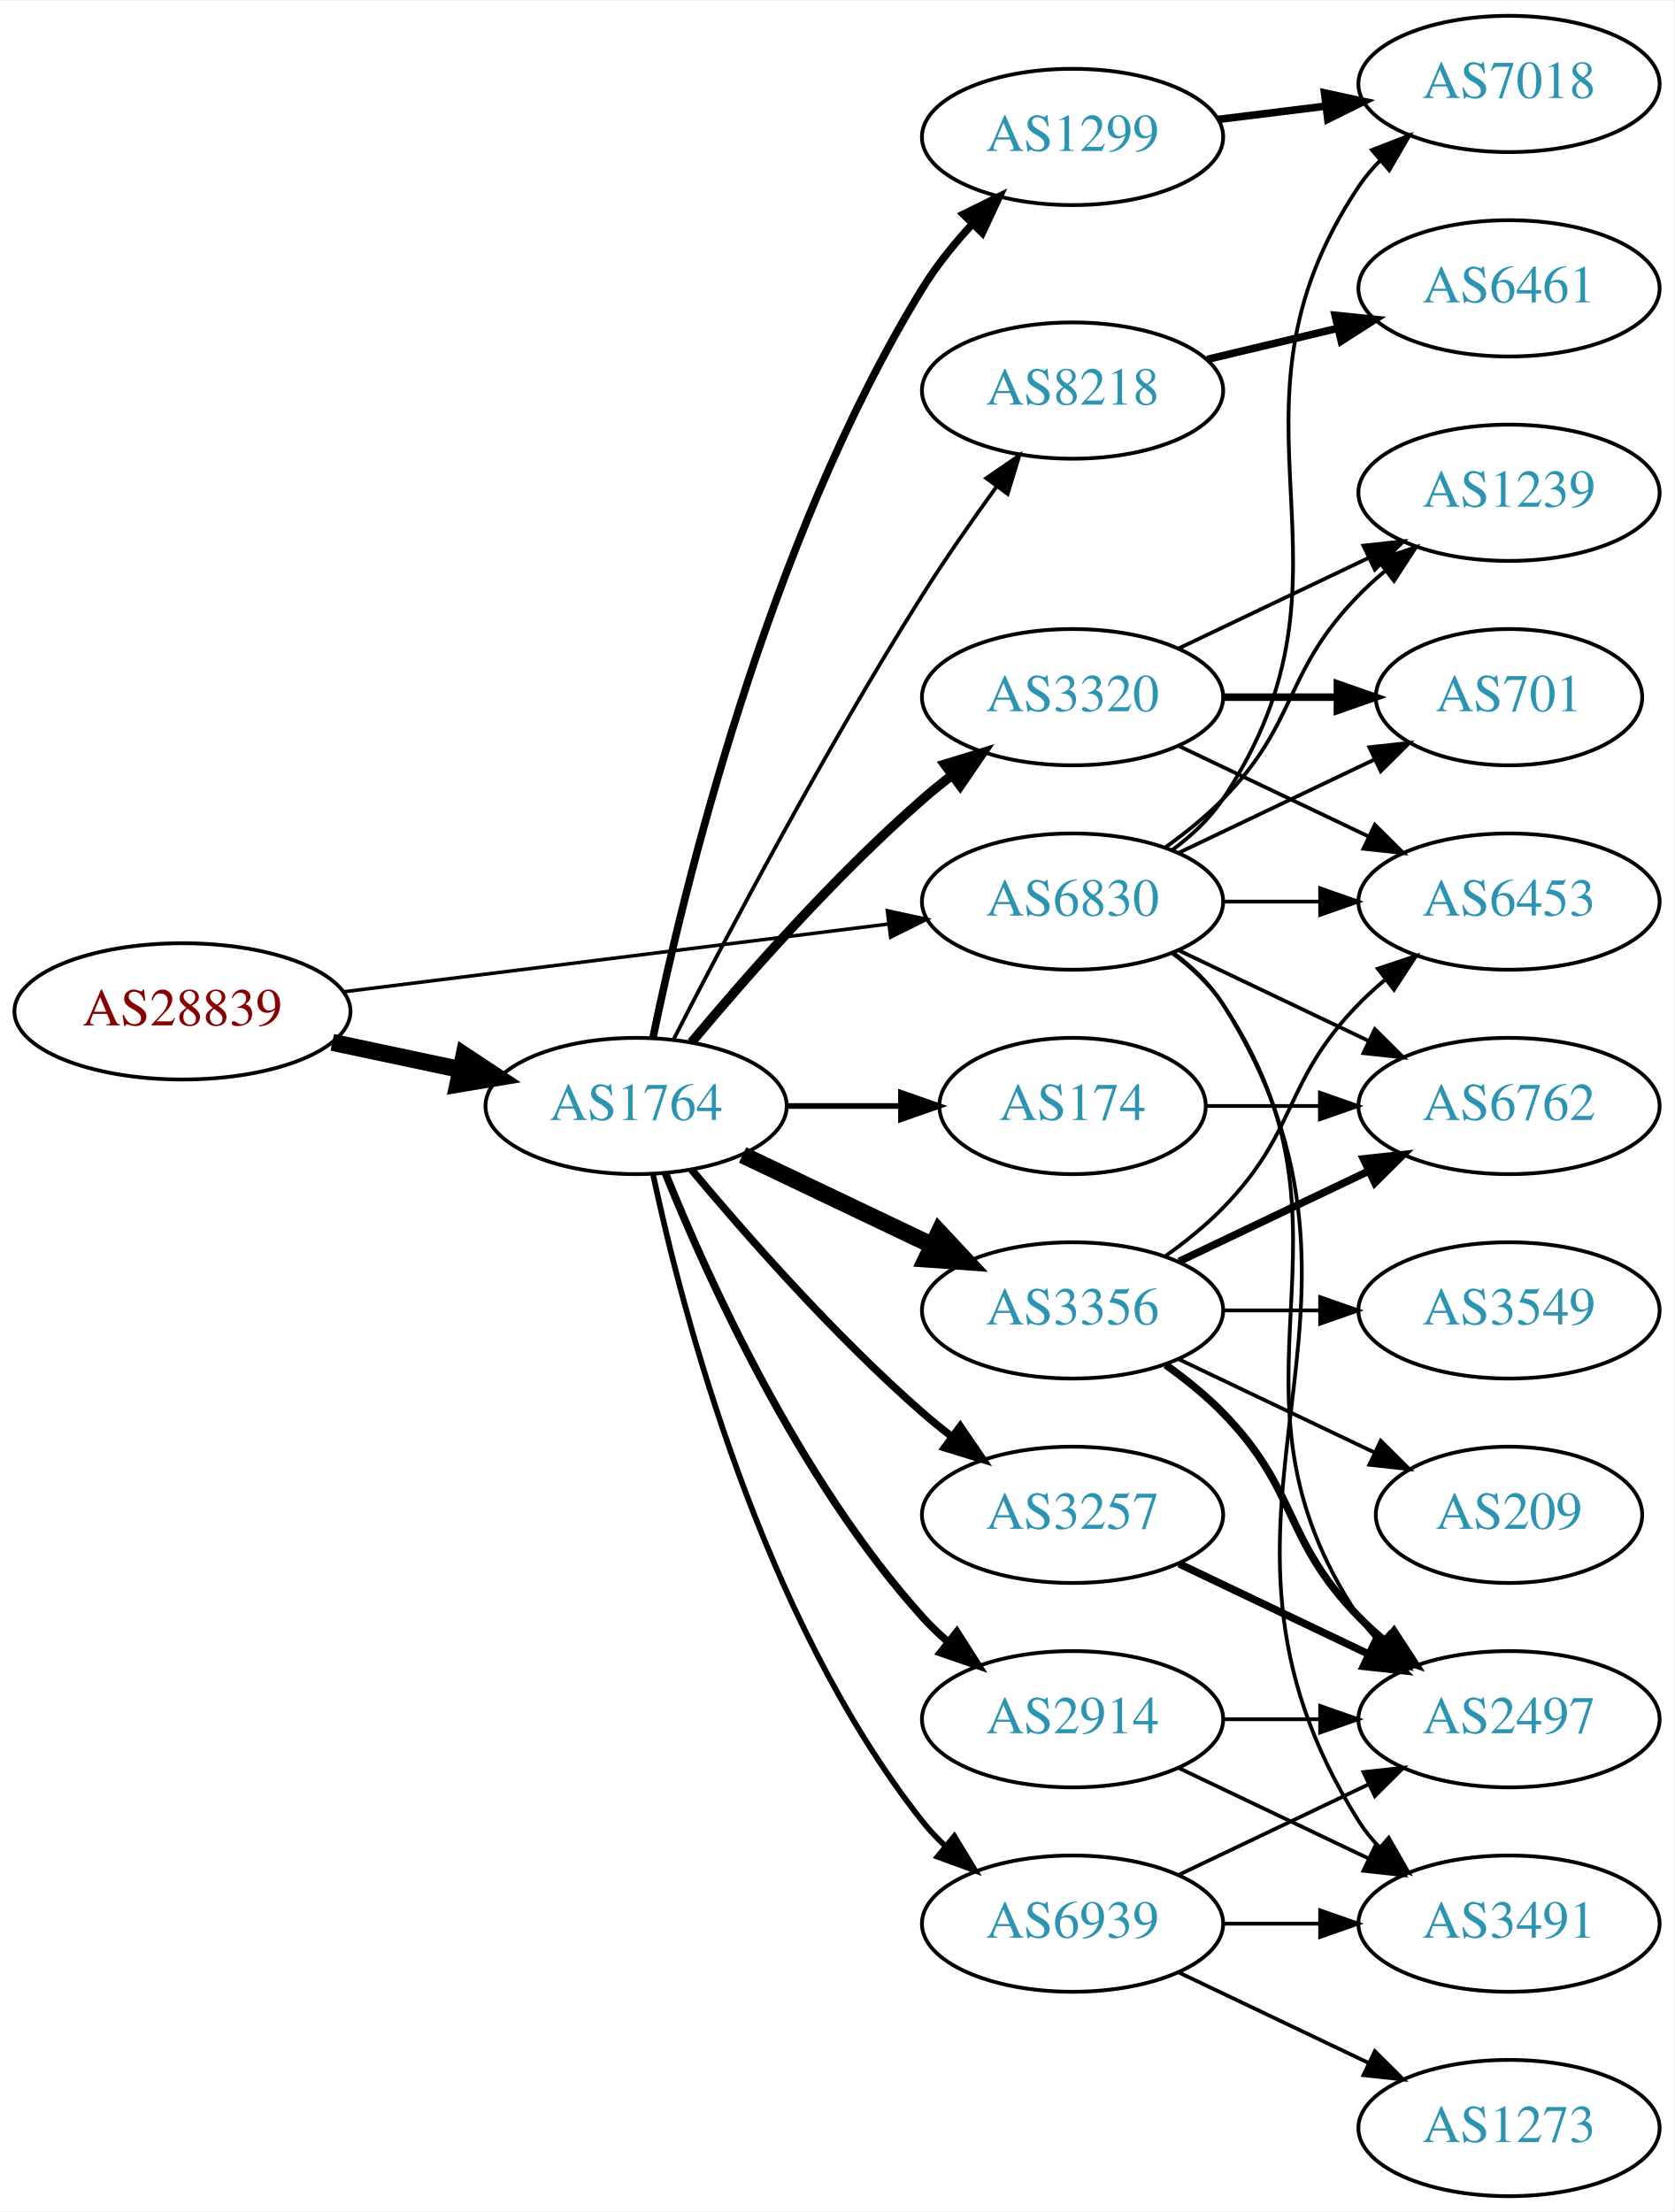
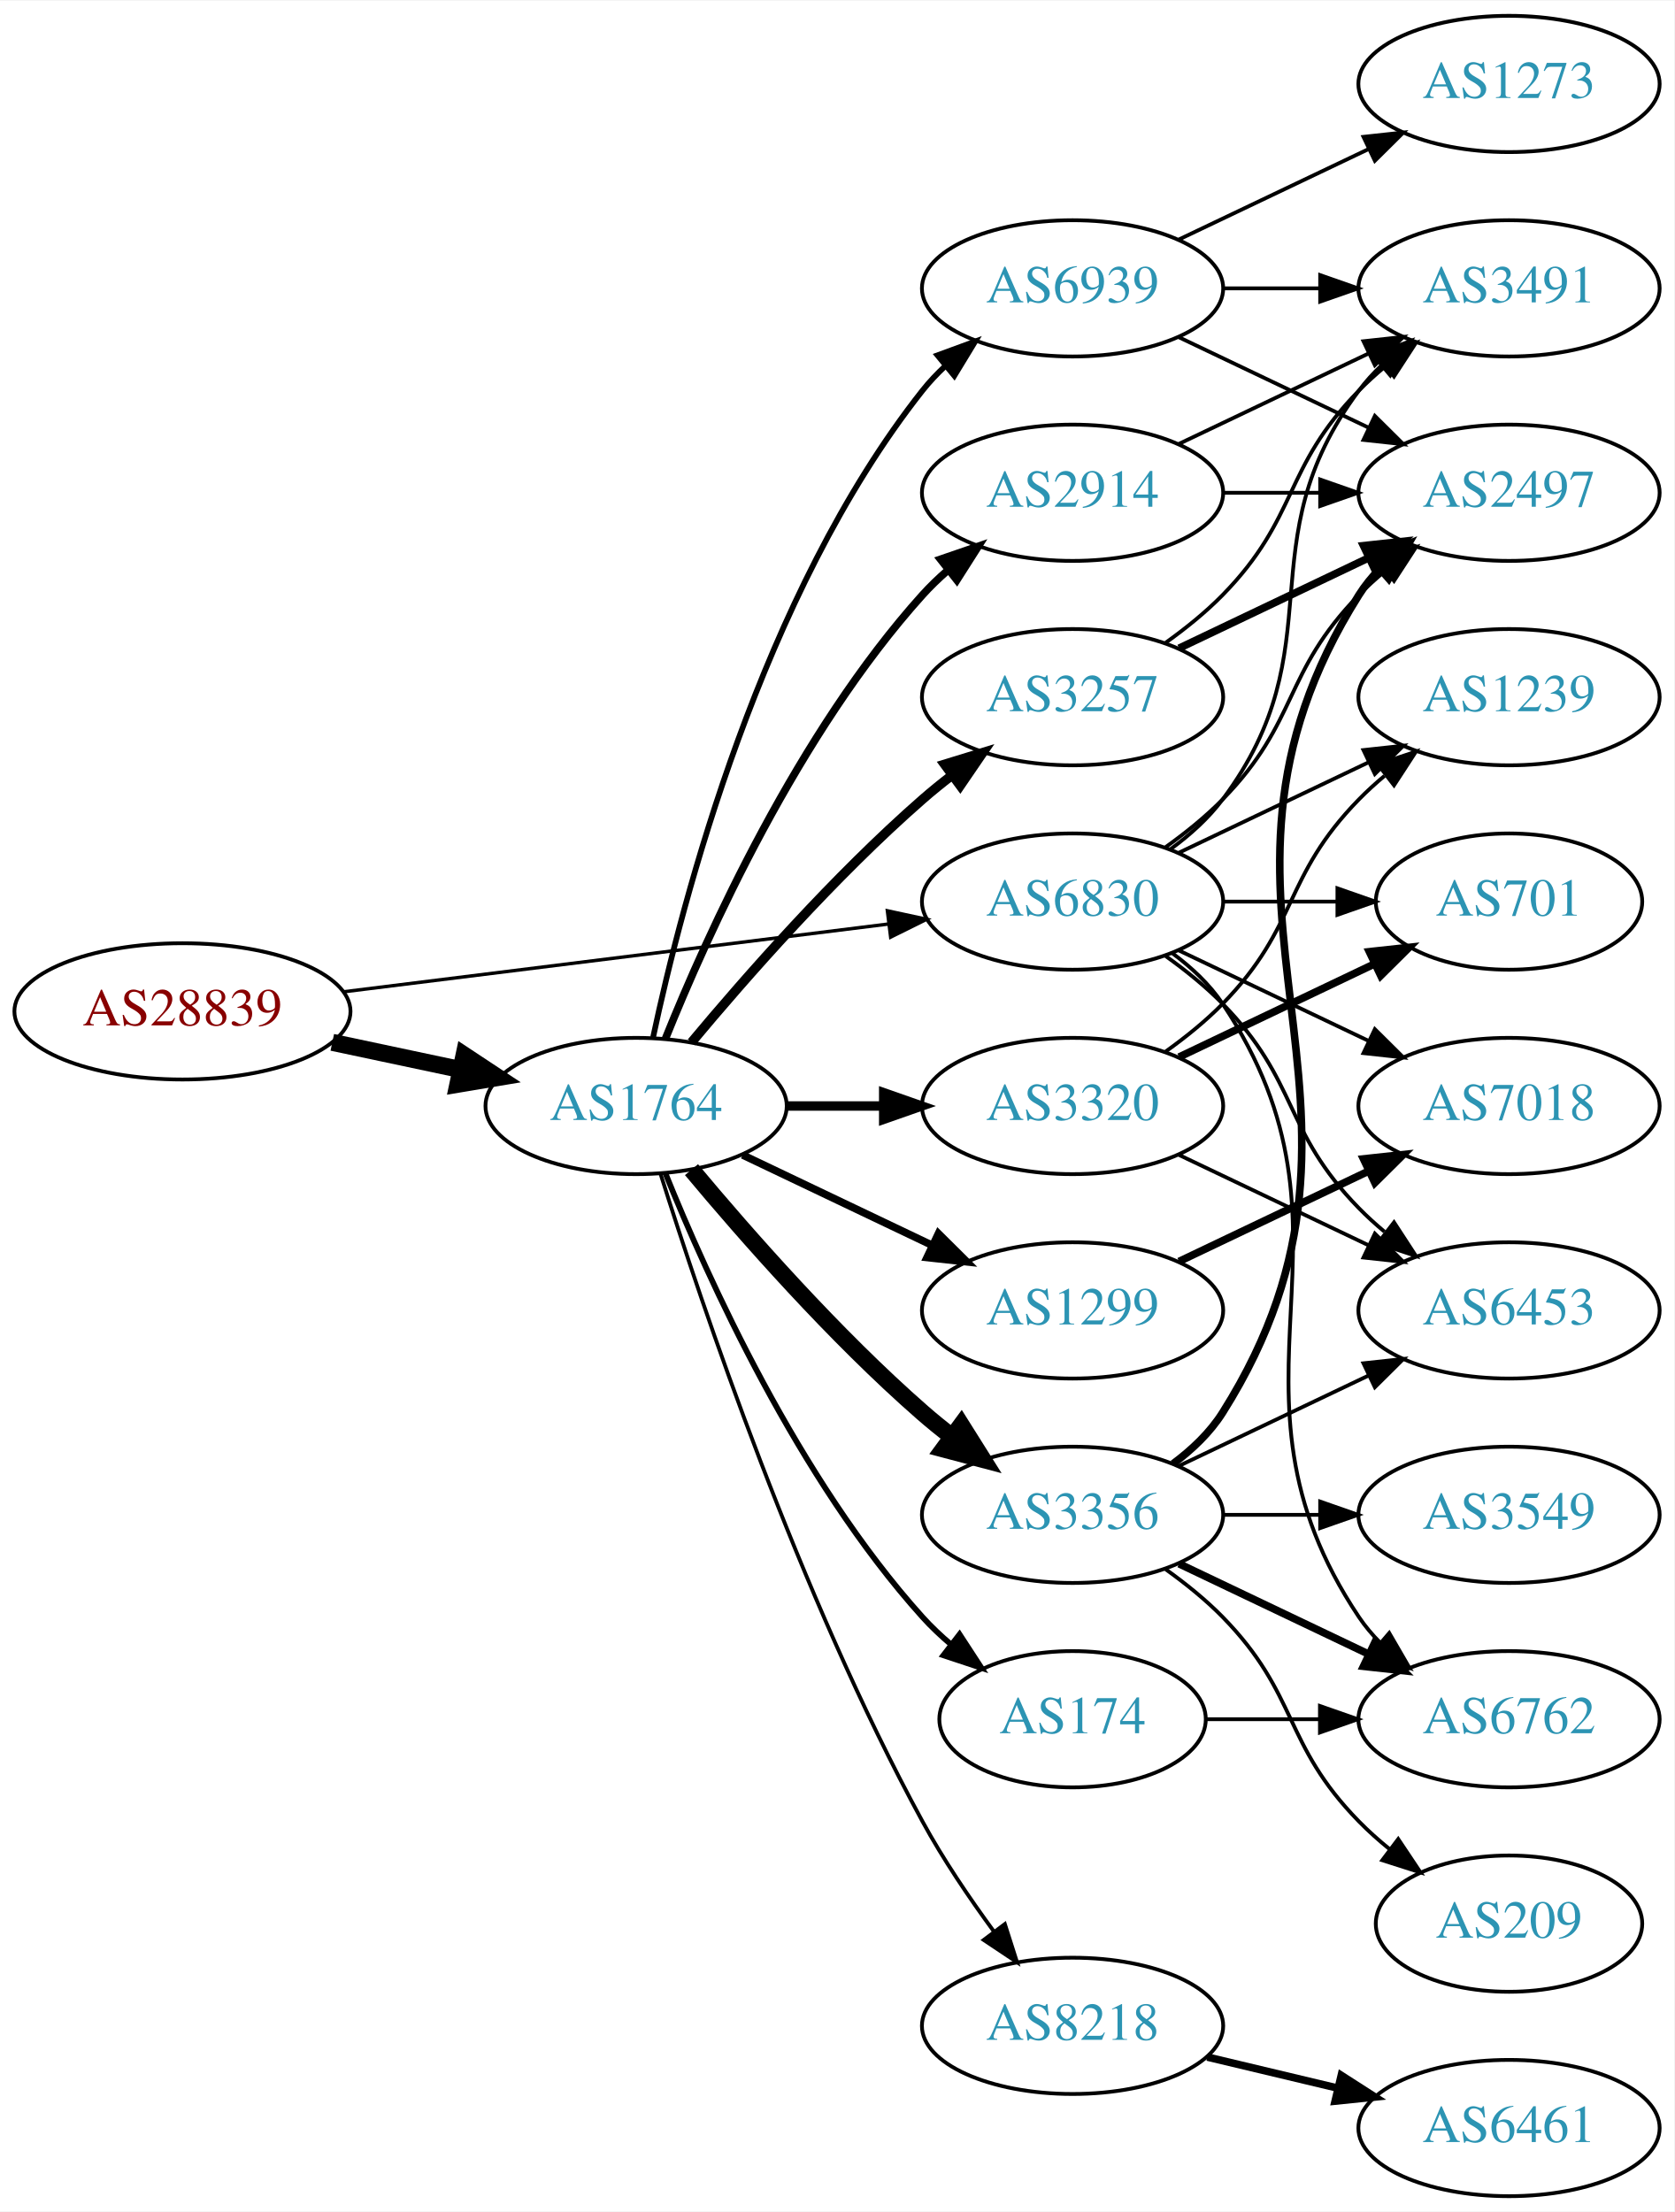
<svg xmlns="http://www.w3.org/2000/svg" xmlns:xlink="http://www.w3.org/1999/xlink" width="442pt" height="584pt" viewBox="0.00 0.00 442.27 584.00">
  <g id="graph0" class="graph" transform="scale(1 1) rotate(0) translate(4 580)">
    <polygon fill="white" stroke="none" points="-4,4 -4,-580 438.271,-580 438.271,4 -4,4" />
    <g id="node1" class="node">
      <g id="a_node1">
        <a xlink:href="/asn/28839" xlink:title="AS28839 ~ ASN-UNOV [AT]">
          <ellipse fill="#ffffff" stroke="black" cx="44.196" cy="-313" rx="44.393" ry="18" />
          <text text-anchor="middle" x="44.196" y="-309.3" font-family="Times,serif" font-size="14.00" fill="#880000">AS28839</text>
        </a>
      </g>
    </g>
    <g id="node2" class="node">
      <g id="a_node2">
        <a xlink:href="/asn/1764" xlink:title="AS1764 ~ NEXTLAYER-AS [AT]">
          <ellipse fill="#ffffff" stroke="black" cx="164.039" cy="-288" rx="39.794" ry="18" />
          <text text-anchor="middle" x="164.039" y="-284.3" font-family="Times,serif" font-size="14.00" fill="#2c94b3">AS1764</text>
        </a>
      </g>
    </g>
    <g id="edge1" class="edge">
      <path fill="none" stroke="black" stroke-width="4.5" d="M83.782,-304.814C94.575,-302.524 106.404,-300.015 117.556,-297.649" />
      <polygon fill="black" stroke="black" stroke-width="4.5" points="118.592,-301.454 127.557,-295.527 116.958,-293.751 118.592,-301.454" />
    </g>
    <g id="node3" class="node">
      <g id="a_node3">
        <a xlink:href="/asn/6830" xlink:title="AS6830 ~ LibertyGlobal [AT]">
          <ellipse fill="#ffffff" stroke="black" cx="279.332" cy="-342" rx="39.794" ry="18" />
          <text text-anchor="middle" x="279.332" y="-338.3" font-family="Times,serif" font-size="14.00" fill="#2c94b3">AS6830</text>
        </a>
      </g>
    </g>
    <g id="edge2" class="edge">
-       <path fill="none" stroke="black" stroke-width="0.926" d="M86.607,-318.151C126.981,-323.173 188.325,-330.804 230.7,-336.075" />
-       <polygon fill="black" stroke="black" stroke-width="0.926" points="230.417,-339.567 240.772,-337.328 231.281,-332.62 230.417,-339.567" />
+       <path fill="none" stroke="black" stroke-width="0.9" d="M86.607,-318.151C126.981,-323.173 188.325,-330.804 230.7,-336.075" />
+       <polygon fill="black" stroke="black" stroke-width="0.9" points="230.417,-339.567 240.772,-337.328 231.281,-332.62 230.417,-339.567" />
    </g>
    <g id="node4" class="node">
      <g id="a_node4">
-         <a xlink:href="/asn/8218" xlink:title="AS8218 ~ legacy Neotelecoms [FR]">
-           <ellipse fill="#ffffff" stroke="black" cx="279.332" cy="-477" rx="39.794" ry="18" />
-           <text text-anchor="middle" x="279.332" y="-473.3" font-family="Times,serif" font-size="14.00" fill="#2c94b3">AS8218</text>
+         <a xlink:href="/asn/3257" xlink:title="AS3257 ~ GTT [DE]">
+           <ellipse fill="#ffffff" stroke="black" cx="279.332" cy="-396" rx="39.794" ry="18" />
+           <text text-anchor="middle" x="279.332" y="-392.3" font-family="Times,serif" font-size="14.00" fill="#2c94b3">AS3257</text>
        </a>
      </g>
    </g>
    <g id="edge3" class="edge">
-       <path fill="none" stroke="black" d="M174.065,-305.852C187.501,-332.055 213.95,-382.237 239.685,-423 245.748,-432.604 252.868,-442.813 259.333,-451.739" />
-       <polygon fill="black" stroke="black" points="256.54,-453.848 265.276,-459.843 262.185,-449.709 256.54,-453.848" />
+       <path fill="none" stroke="black" stroke-width="2.5" d="M178.669,-304.817C192.951,-321.929 216.498,-348.745 239.685,-369 242.151,-371.154 244.789,-373.294 247.487,-375.372" />
+       <polygon fill="black" stroke="black" stroke-width="2.5" points="245.512,-378.264 255.641,-381.37 249.66,-372.625 245.512,-378.264" />
    </g>
    <g id="node5" class="node">
      <g id="a_node5">
        <a xlink:href="/asn/1299" xlink:title="AS1299 ~ Telia Carrier [EU]">
-           <ellipse fill="#ffffff" stroke="black" cx="279.332" cy="-544" rx="39.794" ry="18" />
-           <text text-anchor="middle" x="279.332" y="-540.3" font-family="Times,serif" font-size="14.00" fill="#2c94b3">AS1299</text>
+           <ellipse fill="#ffffff" stroke="black" cx="279.332" cy="-234" rx="39.794" ry="18" />
+           <text text-anchor="middle" x="279.332" y="-230.3" font-family="Times,serif" font-size="14.00" fill="#2c94b3">AS1299</text>
        </a>
      </g>
    </g>
    <g id="edge4" class="edge">
-       <path fill="none" stroke="black" stroke-width="2" d="M168.469,-305.928C176.411,-344.449 198.592,-437.046 239.685,-504 243.35,-509.972 248.043,-515.772 252.885,-521.018" />
-       <polygon fill="black" stroke="black" stroke-width="2" points="250.487,-523.571 259.986,-528.263 255.486,-518.671 250.487,-523.571" />
+       <path fill="none" stroke="black" stroke-width="2" d="M192.175,-275.066C207.169,-267.919 225.99,-258.948 242.213,-251.215" />
+       <polygon fill="black" stroke="black" stroke-width="2" points="243.895,-254.291 251.417,-246.829 240.884,-247.972 243.895,-254.291" />
    </g>
    <g id="node6" class="node">
      <g id="a_node6">
        <a xlink:href="/asn/3356" xlink:title="AS3356 ~ Level 3 Parent, LLC [US]">
-           <ellipse fill="#ffffff" stroke="black" cx="279.332" cy="-234" rx="39.794" ry="18" />
-           <text text-anchor="middle" x="279.332" y="-230.3" font-family="Times,serif" font-size="14.00" fill="#2c94b3">AS3356</text>
+           <ellipse fill="#ffffff" stroke="black" cx="279.332" cy="-180" rx="39.794" ry="18" />
+           <text text-anchor="middle" x="279.332" y="-176.3" font-family="Times,serif" font-size="14.00" fill="#2c94b3">AS3356</text>
        </a>
      </g>
    </g>
    <g id="edge5" class="edge">
-       <path fill="none" stroke="black" stroke-width="4.5" d="M192.175,-275.066C207.169,-267.919 225.99,-258.948 242.213,-251.215" />
-       <polygon fill="black" stroke="black" stroke-width="4.5" points="244.084,-254.686 251.417,-246.829 240.695,-247.577 244.084,-254.686" />
+       <path fill="none" stroke="black" stroke-width="4.5" d="M178.669,-271.183C192.951,-254.071 216.498,-227.255 239.685,-207 242.151,-204.846 244.789,-202.706 247.487,-200.628" />
+       <polygon fill="black" stroke="black" stroke-width="4.5" points="249.919,-203.727 255.641,-194.63 245.252,-197.384 249.919,-203.727" />
    </g>
    <g id="node7" class="node">
      <g id="a_node7">
-         <a xlink:href="/asn/3257" xlink:title="AS3257 ~ GTT [DE]">
-           <ellipse fill="#ffffff" stroke="black" cx="279.332" cy="-180" rx="39.794" ry="18" />
-           <text text-anchor="middle" x="279.332" y="-176.3" font-family="Times,serif" font-size="14.00" fill="#2c94b3">AS3257</text>
+         <a xlink:href="/asn/2914" xlink:title="AS2914 ~ NTT America, Inc. [US]">
+           <ellipse fill="#ffffff" stroke="black" cx="279.332" cy="-450" rx="39.794" ry="18" />
+           <text text-anchor="middle" x="279.332" y="-446.3" font-family="Times,serif" font-size="14.00" fill="#2c94b3">AS2914</text>
        </a>
      </g>
    </g>
    <g id="edge6" class="edge">
-       <path fill="none" stroke="black" stroke-width="2" d="M178.669,-271.183C192.951,-254.071 216.498,-227.255 239.685,-207 242.151,-204.846 244.789,-202.706 247.487,-200.628" />
-       <polygon fill="black" stroke="black" stroke-width="2" points="249.66,-203.375 255.641,-194.63 245.512,-197.736 249.66,-203.375" />
+       <path fill="none" stroke="black" stroke-width="2" d="M171.786,-305.787C182.837,-333.243 206.891,-386.578 239.685,-423 241.688,-425.224 243.906,-427.363 246.239,-429.397" />
+       <polygon fill="black" stroke="black" stroke-width="2" points="244.437,-432.433 254.458,-435.873 248.769,-426.935 244.437,-432.433" />
    </g>
    <g id="node8" class="node">
      <g id="a_node8">
-         <a xlink:href="/asn/3320" xlink:title="AS3320 ~ DTAG [DE]">
-           <ellipse fill="#ffffff" stroke="black" cx="279.332" cy="-396" rx="39.794" ry="18" />
-           <text text-anchor="middle" x="279.332" y="-392.3" font-family="Times,serif" font-size="14.00" fill="#2c94b3">AS3320</text>
+         <a xlink:href="/asn/8218" xlink:title="AS8218 ~ legacy Neotelecoms [FR]">
+           <ellipse fill="#ffffff" stroke="black" cx="279.332" cy="-45" rx="39.794" ry="18" />
+           <text text-anchor="middle" x="279.332" y="-41.3" font-family="Times,serif" font-size="14.00" fill="#2c94b3">AS8218</text>
        </a>
      </g>
    </g>
    <g id="edge7" class="edge">
-       <path fill="none" stroke="black" stroke-width="2.5" d="M178.669,-304.817C192.951,-321.929 216.498,-348.745 239.685,-369 242.151,-371.154 244.789,-373.294 247.487,-375.372" />
-       <polygon fill="black" stroke="black" stroke-width="2.5" points="245.512,-378.264 255.641,-381.37 249.66,-372.625 245.512,-378.264" />
+       <path fill="none" stroke="black" d="M170.46,-270.159C181.231,-235.854 207.122,-158.797 239.685,-99 245.117,-89.026 252.091,-78.731 258.617,-69.84" />
+       <polygon fill="black" stroke="black" points="261.45,-71.895 264.67,-61.802 255.858,-67.684 261.45,-71.895" />
    </g>
    <g id="node9" class="node">
      <g id="a_node9">
-         <a xlink:href="/asn/174" xlink:title="AS174 ~ Cogent Communications [US]">
-           <ellipse fill="#ffffff" stroke="black" cx="279.332" cy="-288" rx="35.194" ry="18" />
-           <text text-anchor="middle" x="279.332" y="-284.3" font-family="Times,serif" font-size="14.00" fill="#2c94b3">AS174</text>
+         <a xlink:href="/asn/3320" xlink:title="AS3320 ~ DTAG [DE]">
+           <ellipse fill="#ffffff" stroke="black" cx="279.332" cy="-288" rx="39.794" ry="18" />
+           <text text-anchor="middle" x="279.332" y="-284.3" font-family="Times,serif" font-size="14.00" fill="#2c94b3">AS3320</text>
        </a>
      </g>
    </g>
    <g id="edge8" class="edge">
-       <path fill="none" stroke="black" stroke-width="1.5" d="M203.711,-288C213.416,-288 223.907,-288 233.87,-288" />
-       <polygon fill="black" stroke="black" stroke-width="1.5" points="234.006,-291.5 244.006,-288 234.006,-284.5 234.006,-291.5" />
+       <path fill="none" stroke="black" stroke-width="2.5" d="M203.711,-288C211.914,-288 220.678,-288 229.21,-288" />
+       <polygon fill="black" stroke="black" stroke-width="2.5" points="229.449,-291.5 239.449,-288 229.449,-284.5 229.449,-291.5" />
    </g>
    <g id="node10" class="node">
      <g id="a_node10">
-         <a xlink:href="/asn/2914" xlink:title="AS2914 ~ NTT America, Inc. [US]">
-           <ellipse fill="#ffffff" stroke="black" cx="279.332" cy="-126" rx="39.794" ry="18" />
-           <text text-anchor="middle" x="279.332" y="-122.3" font-family="Times,serif" font-size="14.00" fill="#2c94b3">AS2914</text>
+         <a xlink:href="/asn/174" xlink:title="AS174 ~ Cogent Communications [US]">
+           <ellipse fill="#ffffff" stroke="black" cx="279.332" cy="-126" rx="35.194" ry="18" />
+           <text text-anchor="middle" x="279.332" y="-122.3" font-family="Times,serif" font-size="14.00" fill="#2c94b3">AS174</text>
        </a>
      </g>
    </g>
    <g id="edge9" class="edge">
-       <path fill="none" stroke="black" stroke-width="2" d="M171.786,-270.213C182.837,-242.757 206.891,-189.422 239.685,-153 241.688,-150.776 243.906,-148.637 246.239,-146.603" />
-       <polygon fill="black" stroke="black" stroke-width="2" points="248.769,-149.065 254.458,-140.127 244.437,-143.567 248.769,-149.065" />
+       <path fill="none" stroke="black" stroke-width="1.5" d="M171.786,-270.213C182.837,-242.757 206.891,-189.422 239.685,-153 242.001,-150.428 244.606,-147.97 247.341,-145.657" />
+       <polygon fill="black" stroke="black" stroke-width="1.5" points="249.479,-148.428 255.264,-139.552 245.207,-142.883 249.479,-148.428" />
    </g>
    <g id="node11" class="node">
      <g id="a_node11">
        <a xlink:href="/asn/6939" xlink:title="AS6939 ~ Hurricane Electric LLC [US]">
-           <ellipse fill="#ffffff" stroke="black" cx="279.332" cy="-72" rx="39.794" ry="18" />
-           <text text-anchor="middle" x="279.332" y="-68.3" font-family="Times,serif" font-size="14.00" fill="#2c94b3">AS6939</text>
+           <ellipse fill="#ffffff" stroke="black" cx="279.332" cy="-504" rx="39.794" ry="18" />
+           <text text-anchor="middle" x="279.332" y="-500.3" font-family="Times,serif" font-size="14.00" fill="#2c94b3">AS6939</text>
        </a>
      </g>
    </g>
    <g id="edge10" class="edge">
-       <path fill="none" stroke="black" stroke-width="1.5" d="M168.529,-269.84C176.16,-233.97 197.152,-152.845 239.685,-99 241.493,-96.712 243.545,-94.538 245.74,-92.49" />
-       <polygon fill="black" stroke="black" stroke-width="1.5" points="248.094,-95.086 253.6,-86.034 243.651,-89.677 248.094,-95.086" />
+       <path fill="none" stroke="black" stroke-width="1.5" d="M168.529,-306.16C176.16,-342.03 197.152,-423.155 239.685,-477 241.493,-479.288 243.545,-481.462 245.74,-483.51" />
+       <polygon fill="black" stroke="black" stroke-width="1.5" points="243.651,-486.323 253.6,-489.966 248.094,-480.914 243.651,-486.323" />
+     </g>
+     <g id="node12" class="node">
+       <g id="a_node12">
+         <a xlink:href="/asn/3491" xlink:title="AS3491 ~ PCCW Global, Inc. [US]">
+           <ellipse fill="#ffffff" stroke="black" cx="394.625" cy="-504" rx="39.794" ry="18" />
+           <text text-anchor="middle" x="394.625" y="-500.3" font-family="Times,serif" font-size="14.00" fill="#2c94b3">AS3491</text>
+         </a>
+       </g>
+     </g>
+     <g id="edge29" class="edge">
+       <path fill="none" stroke="black" d="M305.262,-355.882C310.338,-359.611 315.256,-364.016 318.978,-369 349.249,-409.542 324.707,-436.458 354.978,-477 356.723,-479.336 358.73,-481.545 360.893,-483.617" />
+       <polygon fill="black" stroke="black" points="358.771,-486.405 368.694,-490.118 363.253,-481.027 358.771,-486.405" />
    </g>
    <g id="node13" class="node">
      <g id="a_node13">
-         <a xlink:href="/asn/7018" xlink:title="AS7018 ~ AT&amp;T Services, Inc. [US]">
-           <ellipse fill="#ffffff" stroke="black" cx="394.625" cy="-558" rx="39.794" ry="18" />
-           <text text-anchor="middle" x="394.625" y="-554.3" font-family="Times,serif" font-size="14.00" fill="#2c94b3">AS7018</text>
+         <a xlink:href="/asn/2497" xlink:title="AS2497 ~ Internet Initiative Japan Inc. [JP]">
+           <ellipse fill="#ffffff" stroke="black" cx="394.625" cy="-450" rx="39.794" ry="18" />
+           <text text-anchor="middle" x="394.625" y="-446.3" font-family="Times,serif" font-size="14.00" fill="#2c94b3">AS2497</text>
+         </a>
+       </g>
+     </g>
+     <g id="edge30" class="edge">
+       <path fill="none" stroke="black" d="M303.926,-356.389C309.182,-360.148 314.513,-364.437 318.978,-369 339.151,-389.617 334.806,-402.383 354.978,-423 357.071,-425.139 359.354,-427.218 361.731,-429.21" />
+       <polygon fill="black" stroke="black" points="359.974,-432.275 370.031,-435.611 364.249,-426.732 359.974,-432.275" />
+     </g>
+     <g id="node14" class="node">
+       <g id="a_node14">
+         <a xlink:href="/asn/6453" xlink:title="AS6453 ~ TATA COMMUNICATIONS (AMERICA) INC [US]">
+           <ellipse fill="#ffffff" stroke="black" cx="394.625" cy="-234" rx="39.794" ry="18" />
+           <text text-anchor="middle" x="394.625" y="-230.3" font-family="Times,serif" font-size="14.00" fill="#2c94b3">AS6453</text>
        </a>
      </g>
    </g>
    <g id="edge26" class="edge">
-       <path fill="none" stroke="black" d="M305.651,-355.607C310.707,-359.351 315.518,-363.831 318.978,-369 360.003,-430.294 313.954,-469.706 354.978,-531 356.6,-533.423 358.519,-535.695 360.621,-537.81" />
-       <polygon fill="black" stroke="black" points="358.434,-540.546 368.306,-544.393 362.988,-535.229 358.434,-540.546" />
-     </g>
-     <g id="node15" class="node">
-       <g id="a_node15">
-         <a xlink:href="/asn/6762" xlink:title="AS6762 ~ TELECOM ITALIA SPARKLE S.p.A. [IT]">
-           <ellipse fill="#ffffff" stroke="black" cx="394.625" cy="-288" rx="39.794" ry="18" />
-           <text text-anchor="middle" x="394.625" y="-284.3" font-family="Times,serif" font-size="14.00" fill="#2c94b3">AS6762</text>
-         </a>
-       </g>
-     </g>
-     <g id="edge28" class="edge">
-       <path fill="none" stroke="black" d="M307.468,-329.066C322.462,-321.919 341.283,-312.948 357.506,-305.215" />
-       <polygon fill="black" stroke="black" points="359.188,-308.291 366.71,-300.829 356.177,-301.972 359.188,-308.291" />
+       <path fill="none" stroke="black" d="M303.926,-327.611C309.182,-323.852 314.513,-319.563 318.978,-315 339.151,-294.383 334.806,-281.617 354.978,-261 357.071,-258.861 359.354,-256.782 361.731,-254.79" />
+       <polygon fill="black" stroke="black" points="364.249,-257.268 370.031,-248.389 359.974,-251.725 364.249,-257.268" />
    </g>
    <g id="node16" class="node">
      <g id="a_node16">
-         <a xlink:href="/asn/2497" xlink:title="AS2497 ~ Internet Initiative Japan Inc. [JP]">
+         <a xlink:href="/asn/6762" xlink:title="AS6762 ~ TELECOM ITALIA SPARKLE S.p.A. [IT]">
          <ellipse fill="#ffffff" stroke="black" cx="394.625" cy="-126" rx="39.794" ry="18" />
-           <text text-anchor="middle" x="394.625" y="-122.3" font-family="Times,serif" font-size="14.00" fill="#2c94b3">AS2497</text>
-         </a>
-       </g>
-     </g>
-     <g id="edge25" class="edge">
+           <text text-anchor="middle" x="394.625" y="-122.3" font-family="Times,serif" font-size="14.00" fill="#2c94b3">AS6762</text>
+         </a>
+       </g>
+     </g>
+     <g id="edge27" class="edge">
      <path fill="none" stroke="black" d="M305.651,-328.393C310.707,-324.649 315.518,-320.169 318.978,-315 360.003,-253.706 313.954,-214.294 354.978,-153 356.6,-150.577 358.519,-148.305 360.621,-146.19" />
      <polygon fill="black" stroke="black" points="362.988,-148.771 368.306,-139.607 358.434,-143.454 362.988,-148.771" />
    </g>
-     <g id="node17" class="node">
-       <g id="a_node17">
-         <a xlink:href="/asn/6453" xlink:title="AS6453 ~ TATA COMMUNICATIONS (AMERICA) INC [US]">
-           <ellipse fill="#ffffff" stroke="black" cx="394.625" cy="-342" rx="39.794" ry="18" />
-           <text text-anchor="middle" x="394.625" y="-338.3" font-family="Times,serif" font-size="14.00" fill="#2c94b3">AS6453</text>
-         </a>
-       </g>
-     </g>
-     <g id="edge29" class="edge">
-       <path fill="none" stroke="black" d="M319.004,-342C327.207,-342 335.971,-342 344.503,-342" />
-       <polygon fill="black" stroke="black" points="344.742,-345.5 354.742,-342 344.742,-338.5 344.742,-345.5" />
-     </g>
    <g id="node19" class="node">
      <g id="a_node19">
-         <a xlink:href="/asn/3491" xlink:title="AS3491 ~ PCCW Global, Inc. [US]">
-           <ellipse fill="#ffffff" stroke="black" cx="394.625" cy="-72" rx="39.794" ry="18" />
-           <text text-anchor="middle" x="394.625" y="-68.3" font-family="Times,serif" font-size="14.00" fill="#2c94b3">AS3491</text>
-         </a>
-       </g>
-     </g>
-     <g id="edge27" class="edge">
-       <path fill="none" stroke="black" d="M305.858,-328.528C310.903,-324.777 315.658,-320.26 318.978,-315 370.928,-232.7 303.028,-181.3 354.978,-99 356.534,-96.534 358.406,-94.232 360.475,-92.095" />
-       <polygon fill="black" stroke="black" points="362.845,-94.673 368.099,-85.472 358.254,-89.389 362.845,-94.673" />
+         <a xlink:href="/asn/1239" xlink:title="AS1239 ~ Sprint [US]">
+           <ellipse fill="#ffffff" stroke="black" cx="394.625" cy="-396" rx="39.794" ry="18" />
+           <text text-anchor="middle" x="394.625" y="-392.3" font-family="Times,serif" font-size="14.00" fill="#2c94b3">AS1239</text>
+         </a>
+       </g>
+     </g>
+     <g id="edge31" class="edge">
+       <path fill="none" stroke="black" d="M307.468,-354.934C322.462,-362.081 341.283,-371.052 357.506,-378.785" />
+       <polygon fill="black" stroke="black" points="356.177,-382.028 366.71,-383.171 359.188,-375.709 356.177,-382.028" />
    </g>
    <g id="node20" class="node">
      <g id="a_node20">
        <a xlink:href="/asn/701" xlink:title="AS701 ~ UUNET [US]">
-           <ellipse fill="#ffffff" stroke="black" cx="394.625" cy="-396" rx="35.194" ry="18" />
-           <text text-anchor="middle" x="394.625" y="-392.3" font-family="Times,serif" font-size="14.00" fill="#2c94b3">AS701</text>
-         </a>
-       </g>
-     </g>
-     <g id="edge30" class="edge">
-       <path fill="none" stroke="black" d="M307.468,-354.934C322.9,-362.29 342.385,-371.577 358.92,-379.459" />
-       <polygon fill="black" stroke="black" points="357.729,-382.768 368.262,-383.911 360.741,-376.449 357.729,-382.768" />
+           <ellipse fill="#ffffff" stroke="black" cx="394.625" cy="-342" rx="35.194" ry="18" />
+           <text text-anchor="middle" x="394.625" y="-338.3" font-family="Times,serif" font-size="14.00" fill="#2c94b3">AS701</text>
+         </a>
+       </g>
+     </g>
+     <g id="edge28" class="edge">
+       <path fill="none" stroke="black" d="M319.004,-342C328.709,-342 339.2,-342 349.163,-342" />
+       <polygon fill="black" stroke="black" points="349.299,-345.5 359.299,-342 349.299,-338.5 349.299,-345.5" />
    </g>
    <g id="node21" class="node">
      <g id="a_node21">
-         <a xlink:href="/asn/1239" xlink:title="AS1239 ~ Sprint [US]">
-           <ellipse fill="#ffffff" stroke="black" cx="394.625" cy="-450" rx="39.794" ry="18" />
-           <text text-anchor="middle" x="394.625" y="-446.3" font-family="Times,serif" font-size="14.00" fill="#2c94b3">AS1239</text>
-         </a>
-       </g>
+         <a xlink:href="/asn/7018" xlink:title="AS7018 ~ AT&amp;T Services, Inc. [US]">
+           <ellipse fill="#ffffff" stroke="black" cx="394.625" cy="-288" rx="39.794" ry="18" />
+           <text text-anchor="middle" x="394.625" y="-284.3" font-family="Times,serif" font-size="14.00" fill="#2c94b3">AS7018</text>
+         </a>
+       </g>
+     </g>
+     <g id="edge25" class="edge">
+       <path fill="none" stroke="black" d="M307.468,-329.066C322.462,-321.919 341.283,-312.948 357.506,-305.215" />
+       <polygon fill="black" stroke="black" points="359.188,-308.291 366.71,-300.829 356.177,-301.972 359.188,-308.291" />
+     </g>
+     <g id="edge11" class="edge">
+       <path fill="none" stroke="black" d="M303.926,-410.389C309.182,-414.148 314.513,-418.437 318.978,-423 339.151,-443.617 334.806,-456.383 354.978,-477 357.071,-479.139 359.354,-481.218 361.731,-483.21" />
+       <polygon fill="black" stroke="black" points="359.974,-486.275 370.031,-489.611 364.249,-480.732 359.974,-486.275" />
+     </g>
+     <g id="edge12" class="edge">
+       <path fill="none" stroke="black" stroke-width="2" d="M307.468,-408.934C322.462,-416.081 341.283,-425.052 357.506,-432.785" />
+       <polygon fill="black" stroke="black" stroke-width="2" points="356.177,-436.028 366.71,-437.171 359.188,-429.709 356.177,-436.028" />
    </g>
    <g id="edge24" class="edge">
-       <path fill="none" stroke="black" d="M303.926,-356.389C309.182,-360.148 314.513,-364.437 318.978,-369 339.151,-389.617 334.806,-402.383 354.978,-423 357.071,-425.139 359.354,-427.218 361.731,-429.21" />
-       <polygon fill="black" stroke="black" points="359.974,-432.275 370.031,-435.611 364.249,-426.732 359.974,-432.275" />
-     </g>
-     <g id="node12" class="node">
-       <g id="a_node12">
-         <a xlink:href="/asn/6461" xlink:title="AS6461 ~ Zayo Bandwidth [US]">
-           <ellipse fill="#ffffff" stroke="black" cx="394.625" cy="-504" rx="39.794" ry="18" />
-           <text text-anchor="middle" x="394.625" y="-500.3" font-family="Times,serif" font-size="14.00" fill="#2c94b3">AS6461</text>
-         </a>
-       </g>
-     </g>
-     <g id="edge11" class="edge">
-       <path fill="none" stroke="black" stroke-width="2" d="M314.939,-485.248C325.81,-487.838 337.964,-490.735 349.407,-493.462" />
-       <polygon fill="black" stroke="black" stroke-width="2" points="348.69,-496.889 359.229,-495.803 350.313,-490.08 348.69,-496.889" />
-     </g>
-     <g id="edge12" class="edge">
-       <path fill="none" stroke="black" stroke-width="2" d="M317.742,-548.623C326.83,-549.746 336.667,-550.962 346.152,-552.134" />
-       <polygon fill="black" stroke="black" stroke-width="2" points="345.9,-555.629 356.254,-553.382 346.758,-548.682 345.9,-555.629" />
-     </g>
-     <g id="node14" class="node">
-       <g id="a_node14">
-         <a xlink:href="/asn/3549" xlink:title="AS3549 ~ Level 3 Parent, LLC [US]">
-           <ellipse fill="#ffffff" stroke="black" cx="394.625" cy="-234" rx="39.794" ry="18" />
-           <text text-anchor="middle" x="394.625" y="-230.3" font-family="Times,serif" font-size="14.00" fill="#2c94b3">AS3549</text>
-         </a>
-       </g>
-     </g>
-     <g id="edge13" class="edge">
-       <path fill="none" stroke="black" d="M319.004,-234C327.207,-234 335.971,-234 344.503,-234" />
-       <polygon fill="black" stroke="black" points="344.742,-237.5 354.742,-234 344.742,-230.5 344.742,-237.5" />
-     </g>
-     <g id="edge14" class="edge">
      <path fill="none" stroke="black" stroke-width="2" d="M307.468,-246.934C322.462,-254.081 341.283,-263.052 357.506,-270.785" />
      <polygon fill="black" stroke="black" stroke-width="2" points="356.177,-274.028 366.71,-275.171 359.188,-267.709 356.177,-274.028" />
    </g>
+     <g id="edge16" class="edge">
+       <path fill="none" stroke="black" stroke-width="2" d="M305.858,-193.472C310.903,-197.223 315.658,-201.74 318.978,-207 370.928,-289.3 303.028,-340.7 354.978,-423 356.534,-425.466 358.406,-427.768 360.475,-429.905" />
+       <polygon fill="black" stroke="black" stroke-width="2" points="358.254,-432.611 368.099,-436.528 362.845,-427.327 358.254,-432.611" />
+     </g>
+     <g id="edge13" class="edge">
+       <path fill="none" stroke="black" d="M307.468,-192.934C322.462,-200.081 341.283,-209.052 357.506,-216.785" />
+       <polygon fill="black" stroke="black" points="356.177,-220.028 366.71,-221.171 359.188,-213.709 356.177,-220.028" />
+     </g>
+     <g id="node15" class="node">
+       <g id="a_node15">
+         <a xlink:href="/asn/3549" xlink:title="AS3549 ~ Level 3 Parent, LLC [US]">
+           <ellipse fill="#ffffff" stroke="black" cx="394.625" cy="-180" rx="39.794" ry="18" />
+           <text text-anchor="middle" x="394.625" y="-176.3" font-family="Times,serif" font-size="14.00" fill="#2c94b3">AS3549</text>
+         </a>
+       </g>
+     </g>
+     <g id="edge14" class="edge">
+       <path fill="none" stroke="black" d="M319.004,-180C327.207,-180 335.971,-180 344.503,-180" />
+       <polygon fill="black" stroke="black" points="344.742,-183.5 354.742,-180 344.742,-176.5 344.742,-183.5" />
+     </g>
    <g id="edge15" class="edge">
-       <path fill="none" stroke="black" stroke-width="2" d="M303.926,-219.611C309.182,-215.852 314.513,-211.563 318.978,-207 339.151,-186.383 334.806,-173.617 354.978,-153 357.071,-150.861 359.354,-148.782 361.731,-146.79" />
-       <polygon fill="black" stroke="black" stroke-width="2" points="364.249,-149.268 370.031,-140.389 359.974,-143.725 364.249,-149.268" />
-     </g>
-     <g id="edge16" class="edge">
-       <path fill="none" stroke="black" d="M303.926,-248.389C309.182,-252.148 314.513,-256.437 318.978,-261 339.151,-281.617 334.806,-294.383 354.978,-315 357.071,-317.139 359.354,-319.218 361.731,-321.21" />
-       <polygon fill="black" stroke="black" points="359.974,-324.275 370.031,-327.611 364.249,-318.732 359.974,-324.275" />
+       <path fill="none" stroke="black" stroke-width="2" d="M307.468,-167.066C322.462,-159.919 341.283,-150.948 357.506,-143.215" />
+       <polygon fill="black" stroke="black" stroke-width="2" points="359.188,-146.291 366.71,-138.829 356.177,-139.972 359.188,-146.291" />
+     </g>
+     <g id="node17" class="node">
+       <g id="a_node17">
+         <a xlink:href="/asn/209" xlink:title="AS209 ~ CenturyLink Communications, LLC [US]">
+           <ellipse fill="#ffffff" stroke="black" cx="394.625" cy="-72" rx="35.194" ry="18" />
+           <text text-anchor="middle" x="394.625" y="-68.3" font-family="Times,serif" font-size="14.00" fill="#2c94b3">AS209</text>
+         </a>
+       </g>
+     </g>
+     <g id="edge17" class="edge">
+       <path fill="none" stroke="black" d="M303.926,-165.611C309.182,-161.852 314.513,-157.563 318.978,-153 339.151,-132.383 334.806,-119.617 354.978,-99 357.457,-96.466 360.204,-94.017 363.056,-91.696" />
+       <polygon fill="black" stroke="black" points="365.359,-94.343 371.242,-85.532 361.148,-88.752 365.359,-94.343" />
+     </g>
+     <g id="edge18" class="edge">
+       <path fill="none" stroke="black" d="M307.468,-462.934C322.462,-470.081 341.283,-479.052 357.506,-486.785" />
+       <polygon fill="black" stroke="black" points="356.177,-490.028 366.71,-491.171 359.188,-483.709 356.177,-490.028" />
+     </g>
+     <g id="edge19" class="edge">
+       <path fill="none" stroke="black" d="M319.004,-450C327.207,-450 335.971,-450 344.503,-450" />
+       <polygon fill="black" stroke="black" points="344.742,-453.5 354.742,-450 344.742,-446.5 344.742,-453.5" />
    </g>
    <g id="node18" class="node">
      <g id="a_node18">
-         <a xlink:href="/asn/209" xlink:title="AS209 ~ CenturyLink Communications, LLC [US]">
-           <ellipse fill="#ffffff" stroke="black" cx="394.625" cy="-180" rx="35.194" ry="18" />
-           <text text-anchor="middle" x="394.625" y="-176.3" font-family="Times,serif" font-size="14.00" fill="#2c94b3">AS209</text>
-         </a>
-       </g>
-     </g>
-     <g id="edge17" class="edge">
-       <path fill="none" stroke="black" d="M307.468,-221.066C322.9,-213.71 342.385,-204.423 358.92,-196.541" />
-       <polygon fill="black" stroke="black" points="360.741,-199.551 368.262,-192.089 357.729,-193.232 360.741,-199.551" />
+         <a xlink:href="/asn/6461" xlink:title="AS6461 ~ Zayo Bandwidth [US]">
+           <ellipse fill="#ffffff" stroke="black" cx="394.625" cy="-18" rx="39.794" ry="18" />
+           <text text-anchor="middle" x="394.625" y="-14.3" font-family="Times,serif" font-size="14.00" fill="#2c94b3">AS6461</text>
+         </a>
+       </g>
    </g>
    <g id="edge20" class="edge">
-       <path fill="none" stroke="black" stroke-width="2" d="M307.468,-167.066C322.462,-159.919 341.283,-150.948 357.506,-143.215" />
-       <polygon fill="black" stroke="black" stroke-width="2" points="359.188,-146.291 366.71,-138.829 356.177,-139.972 359.188,-146.291" />
+       <path fill="none" stroke="black" stroke-width="2" d="M314.939,-36.752C325.81,-34.162 337.964,-31.265 349.407,-28.538" />
+       <polygon fill="black" stroke="black" stroke-width="2" points="350.313,-31.92 359.229,-26.197 348.69,-25.111 350.313,-31.92" />
    </g>
    <g id="edge23" class="edge">
-       <path fill="none" stroke="black" d="M307.468,-383.066C322.462,-375.919 341.283,-366.948 357.506,-359.215" />
-       <polygon fill="black" stroke="black" points="359.188,-362.291 366.71,-354.829 356.177,-355.972 359.188,-362.291" />
+       <path fill="none" stroke="black" d="M307.468,-275.066C322.462,-267.919 341.283,-258.948 357.506,-251.215" />
+       <polygon fill="black" stroke="black" points="359.188,-254.291 366.71,-246.829 356.177,-247.972 359.188,-254.291" />
    </g>
    <g id="edge21" class="edge">
-       <path fill="none" stroke="black" stroke-width="2" d="M319.004,-396C328.709,-396 339.2,-396 349.163,-396" />
-       <polygon fill="black" stroke="black" stroke-width="2" points="349.299,-399.5 359.299,-396 349.299,-392.5 349.299,-399.5" />
+       <path fill="none" stroke="black" d="M303.926,-302.389C309.182,-306.148 314.513,-310.437 318.978,-315 339.151,-335.617 334.806,-348.383 354.978,-369 357.071,-371.139 359.354,-373.218 361.731,-375.21" />
+       <polygon fill="black" stroke="black" points="359.974,-378.275 370.031,-381.611 364.249,-372.732 359.974,-378.275" />
    </g>
    <g id="edge22" class="edge">
-       <path fill="none" stroke="black" d="M307.468,-408.934C322.462,-416.081 341.283,-425.052 357.506,-432.785" />
-       <polygon fill="black" stroke="black" points="356.177,-436.028 366.71,-437.171 359.188,-429.709 356.177,-436.028" />
-     </g>
-     <g id="edge34" class="edge">
-       <path fill="none" stroke="black" d="M314.631,-288C324.008,-288 334.358,-288 344.393,-288" />
-       <polygon fill="black" stroke="black" points="344.681,-291.5 354.681,-288 344.681,-284.5 344.681,-291.5" />
-     </g>
-     <g id="edge18" class="edge">
-       <path fill="none" stroke="black" d="M319.004,-126C327.207,-126 335.971,-126 344.503,-126" />
-       <polygon fill="black" stroke="black" points="344.742,-129.5 354.742,-126 344.742,-122.5 344.742,-129.5" />
-     </g>
-     <g id="edge19" class="edge">
-       <path fill="none" stroke="black" d="M307.468,-113.066C322.462,-105.919 341.283,-96.948 357.506,-89.215" />
-       <polygon fill="black" stroke="black" points="359.188,-92.291 366.71,-84.829 356.177,-85.972 359.188,-92.291" />
-     </g>
-     <g id="edge31" class="edge">
-       <path fill="none" stroke="black" d="M307.468,-84.934C322.462,-92.081 341.283,-101.052 357.506,-108.785" />
-       <polygon fill="black" stroke="black" points="356.177,-112.028 366.71,-113.171 359.188,-105.709 356.177,-112.028" />
+       <path fill="none" stroke="black" stroke-width="2" d="M307.468,-300.934C322.9,-308.29 342.385,-317.577 358.92,-325.459" />
+       <polygon fill="black" stroke="black" stroke-width="2" points="357.729,-328.768 368.262,-329.911 360.741,-322.449 357.729,-328.768" />
+     </g>
+     <g id="edge32" class="edge">
+       <path fill="none" stroke="black" d="M314.631,-126C324.008,-126 334.358,-126 344.393,-126" />
+       <polygon fill="black" stroke="black" points="344.681,-129.5 354.681,-126 344.681,-122.5 344.681,-129.5" />
+     </g>
+     <g id="edge35" class="edge">
+       <path fill="none" stroke="black" d="M319.004,-504C327.207,-504 335.971,-504 344.503,-504" />
+       <polygon fill="black" stroke="black" points="344.742,-507.5 354.742,-504 344.742,-500.5 344.742,-507.5" />
    </g>
    <g id="edge33" class="edge">
-       <path fill="none" stroke="black" d="M319.004,-72C327.207,-72 335.971,-72 344.503,-72" />
-       <polygon fill="black" stroke="black" points="344.742,-75.5 354.742,-72 344.742,-68.5 344.742,-75.5" />
+       <path fill="none" stroke="black" d="M307.468,-491.066C322.462,-483.919 341.283,-474.948 357.506,-467.215" />
+       <polygon fill="black" stroke="black" points="359.188,-470.291 366.71,-462.829 356.177,-463.972 359.188,-470.291" />
    </g>
    <g id="node22" class="node">
      <g id="a_node22">
        <a xlink:href="/asn/1273" xlink:title="AS1273 ~ Vodafone Group PLC [EU]">
-           <ellipse fill="#ffffff" stroke="black" cx="394.625" cy="-18" rx="39.794" ry="18" />
-           <text text-anchor="middle" x="394.625" y="-14.3" font-family="Times,serif" font-size="14.00" fill="#2c94b3">AS1273</text>
-         </a>
-       </g>
-     </g>
-     <g id="edge32" class="edge">
-       <path fill="none" stroke="black" d="M307.468,-59.066C322.462,-51.919 341.283,-42.948 357.506,-35.215" />
-       <polygon fill="black" stroke="black" points="359.188,-38.291 366.71,-30.829 356.177,-31.972 359.188,-38.291" />
+           <ellipse fill="#ffffff" stroke="black" cx="394.625" cy="-558" rx="39.794" ry="18" />
+           <text text-anchor="middle" x="394.625" y="-554.3" font-family="Times,serif" font-size="14.00" fill="#2c94b3">AS1273</text>
+         </a>
+       </g>
+     </g>
+     <g id="edge34" class="edge">
+       <path fill="none" stroke="black" d="M307.468,-516.934C322.462,-524.081 341.283,-533.052 357.506,-540.785" />
+       <polygon fill="black" stroke="black" points="356.177,-544.028 366.71,-545.171 359.188,-537.709 356.177,-544.028" />
    </g>
  </g>
</svg>
